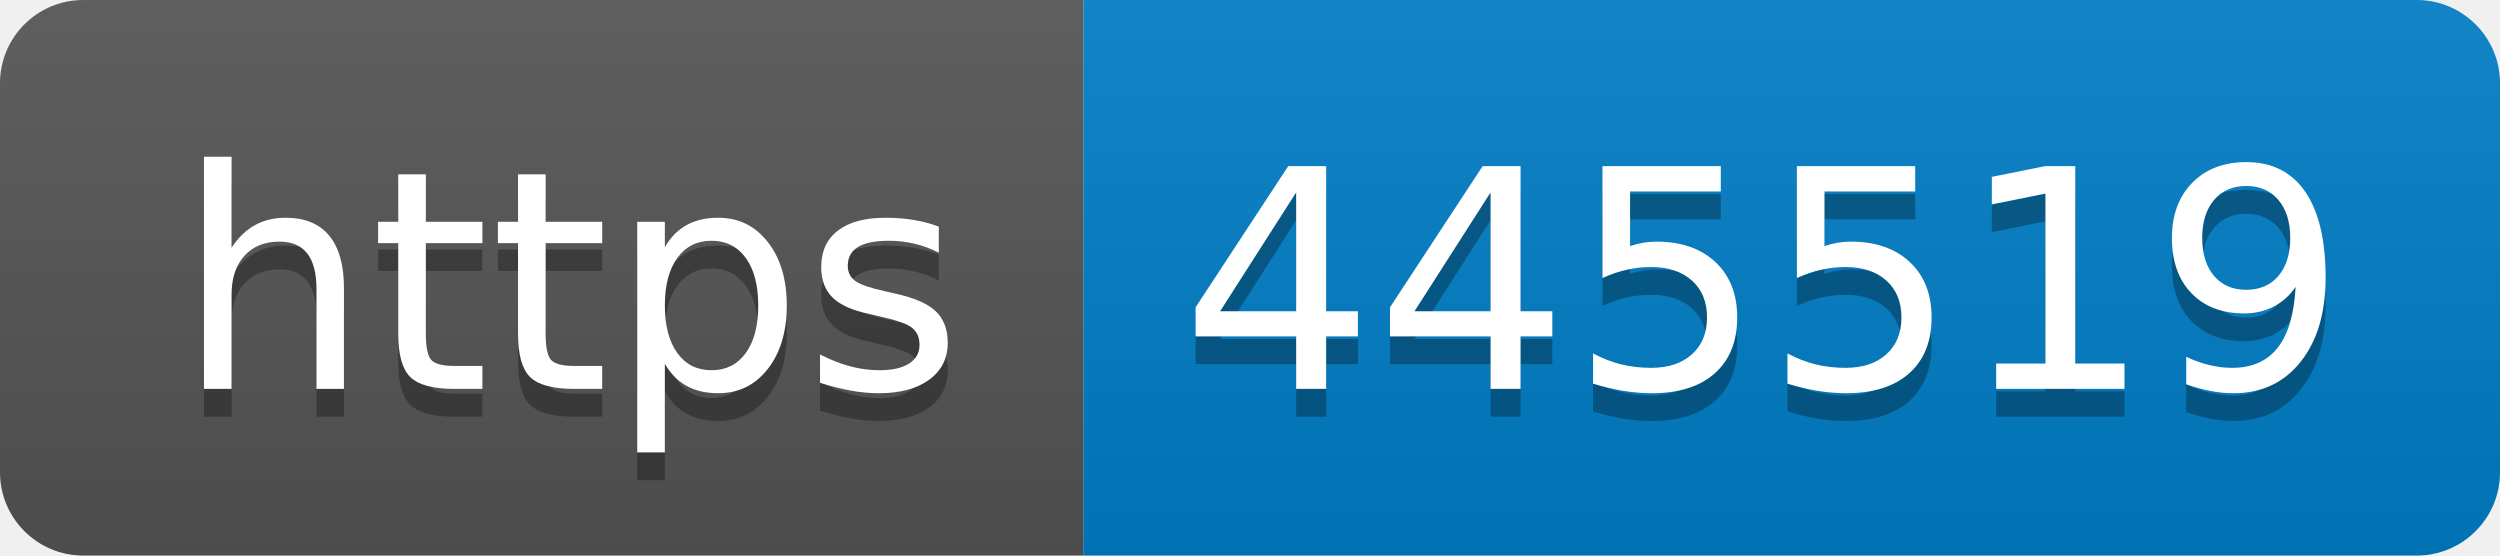
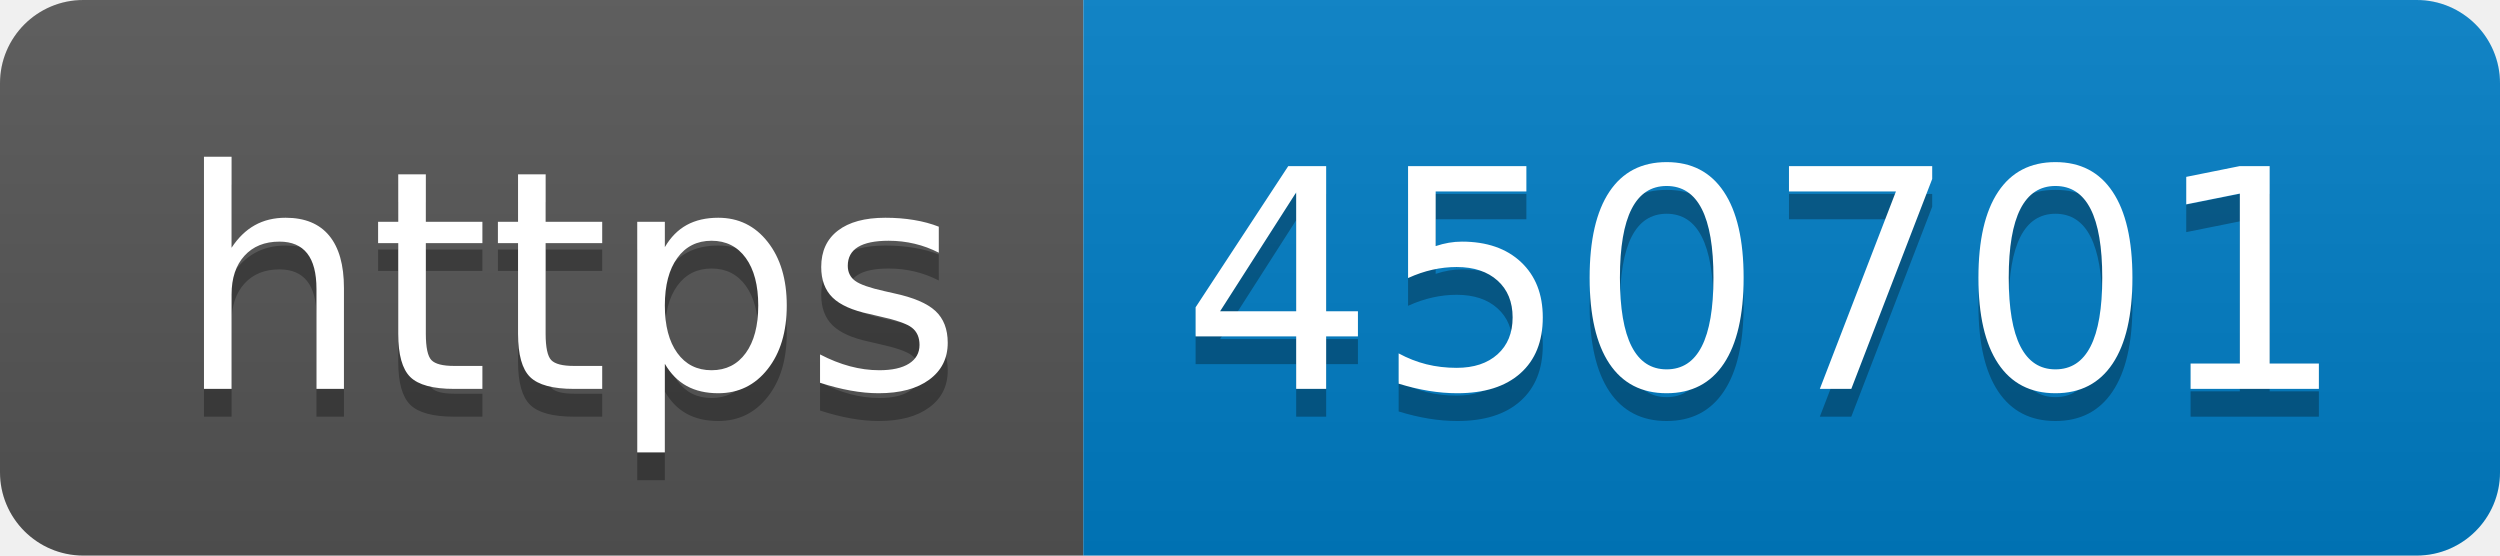
- <svg xmlns="http://www.w3.org/2000/svg" width="90" height="20" role="img" aria-label="https: 445519">
+ <svg xmlns="http://www.w3.org/2000/svg" width="90" height="20" role="img" aria-label="https: 450701">
  <linearGradient id="s" x2="0" y2="100%">
    <stop offset="0" stop-color="#bbb" stop-opacity=".1" />
    <stop offset="1" stop-opacity=".1" />
  </linearGradient>
  <clipPath id="r">
    <rect width="90" height="20" rx="3" fill="#fff" />
  </clipPath>
  <g clip-path="url(#r)">
    <rect width="39" height="20" fill="#555" />
    <rect x="39" width="51" height="20" fill="#007ec6" />
    <rect width="90" height="20" fill="url(#s)" />
  </g>
  <g fill="#fff" text-anchor="middle" font-family="Verdana,Geneva,DejaVu Sans,sans-serif" text-rendering="geometricPrecision" font-size="110">
    <text aria-hidden="true" x="205" y="150" fill="#010101" fill-opacity=".3" transform="scale(.1)" textLength="290">https</text>
    <text x="205" y="140" transform="scale(.1)" fill="#fff" textLength="290">https</text>
-     <text aria-hidden="true" x="635" y="150" fill="#010101" fill-opacity=".3" transform="scale(.1)" textLength="410">445519</text>
-     <text x="635" y="140" transform="scale(.1)" fill="#fff" textLength="410">445519</text>
+     <text aria-hidden="true" x="635" y="150" fill="#010101" fill-opacity=".3" transform="scale(.1)" textLength="410">450701</text>
+     <text x="635" y="140" transform="scale(.1)" fill="#fff" textLength="410">450701</text>
  </g>
</svg>
